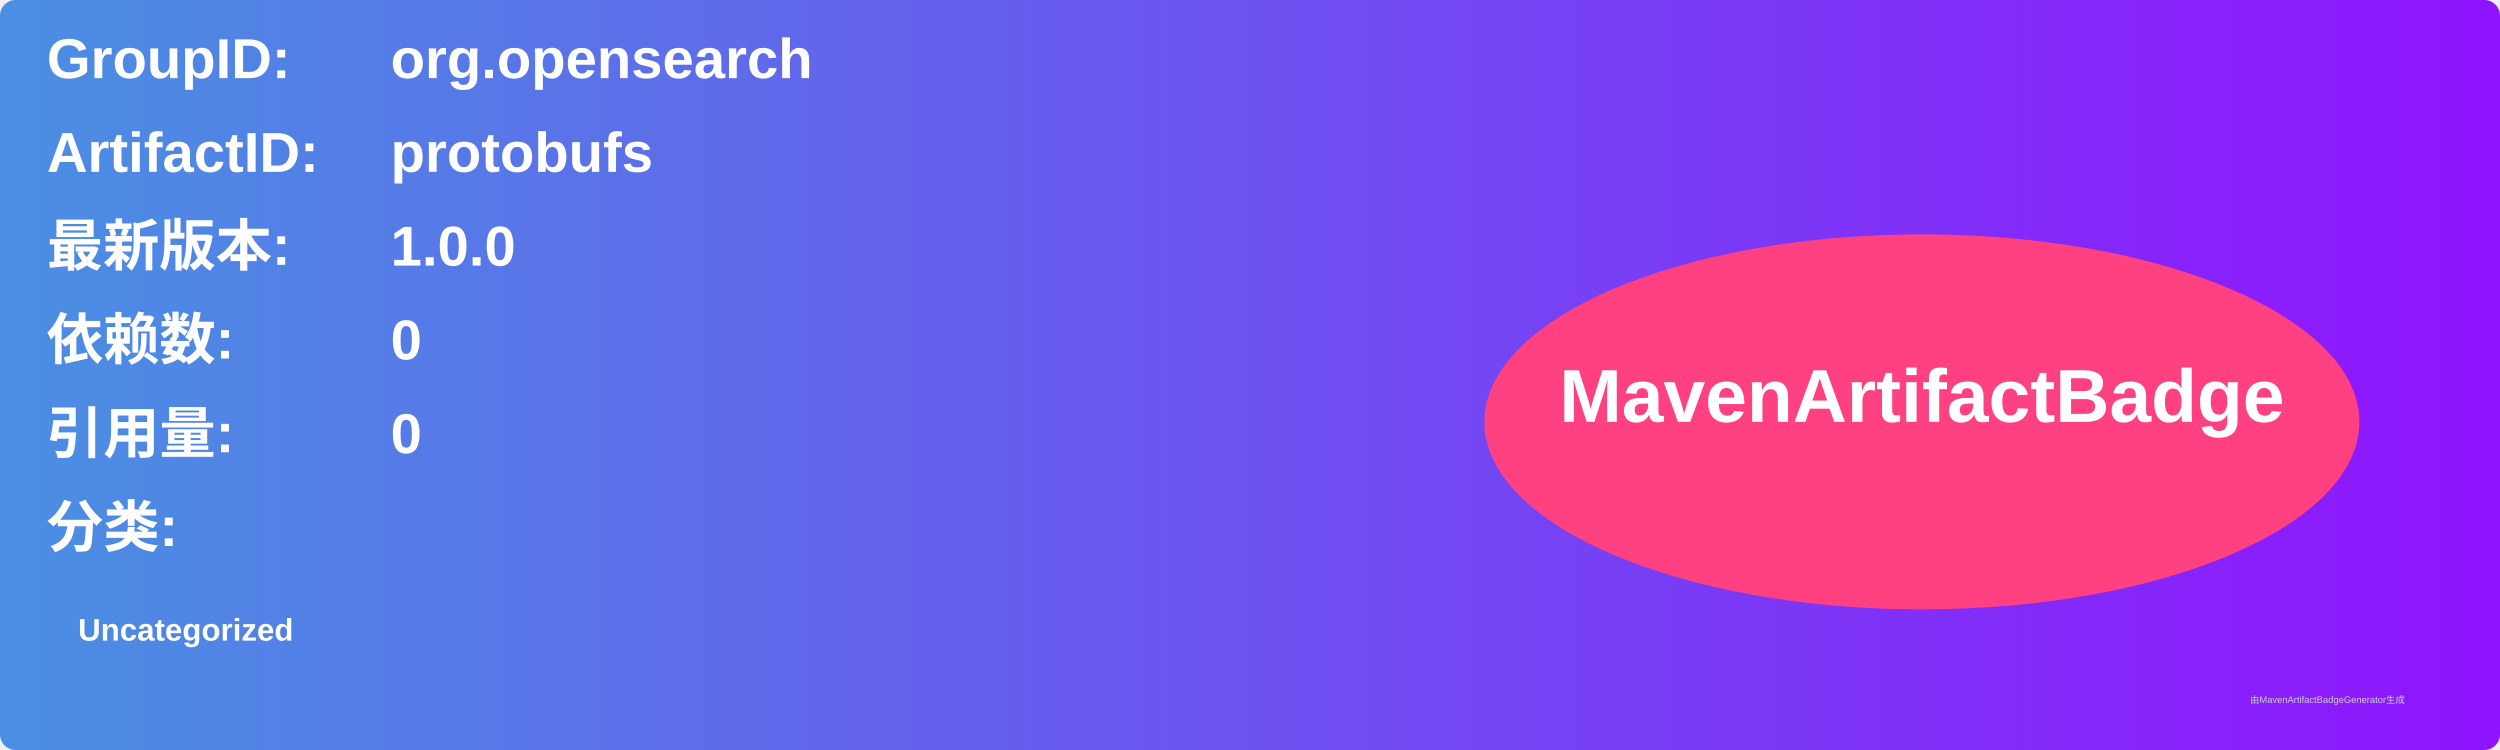
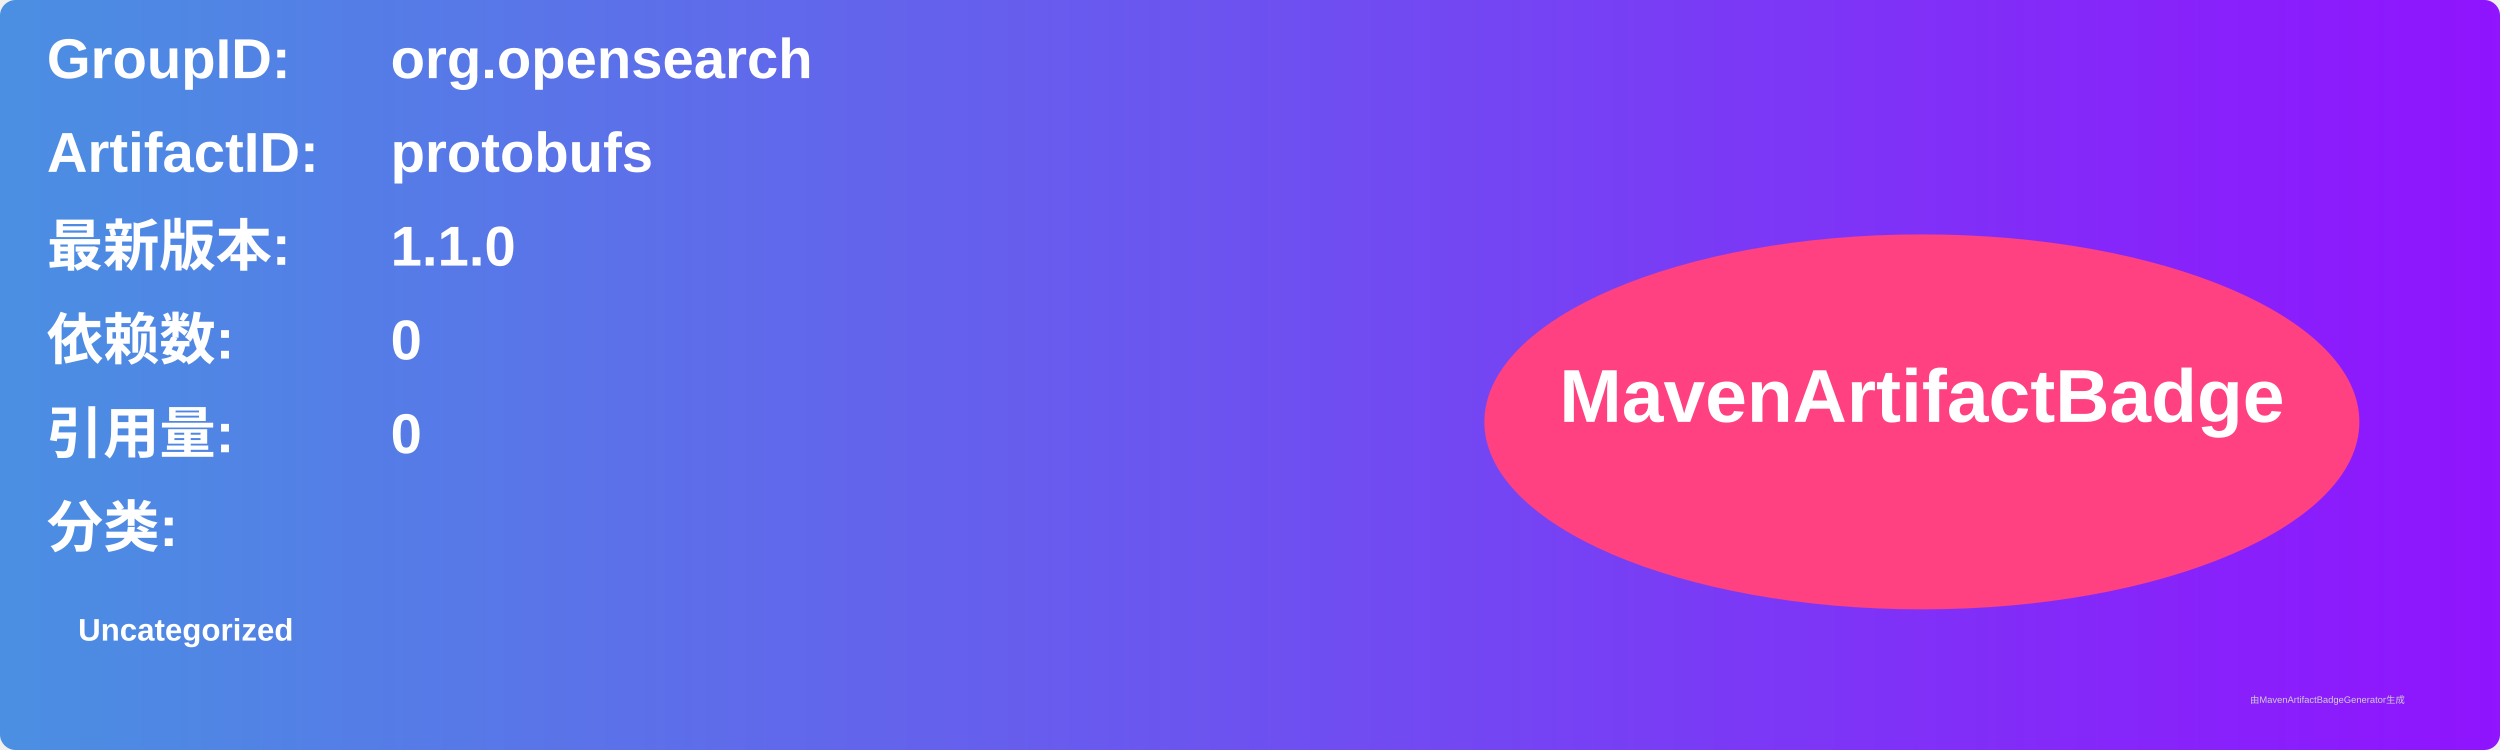
<svg xmlns="http://www.w3.org/2000/svg" width="800" height="240" viewBox="0 0 800 240">
  <linearGradient id="grad" x1="0%" y1="0%" x2="100%" y2="0%">
    <stop offset="0%" stop-color="#4a90e2" />
    <stop offset="100%" stop-color="#9013fe" />
  </linearGradient>
  <rect width="100%" height="100%" rx="5" ry="5" fill="url(#grad)" />
  <g transform="translate(15, 15)">
    <text x="0" y="10" font-family="Arial" font-size="18" fill="white" font-weight="bold" width="260">GroupID:</text>
    <text x="110" y="10" font-family="Arial" font-size="18" fill="white" font-weight="bold" width="460">org.opensearch</text>
    <text x="0" y="40" font-family="Arial" font-size="18" fill="white" font-weight="bold" width="260">ArtifactID:</text>
    <text x="110" y="40" font-family="Arial" font-size="18" fill="white" font-weight="bold" width="460">protobufs</text>
    <text x="0" y="70" font-family="Arial" font-size="18" fill="white" font-weight="bold">最新版本:</text>
    <text x="110" y="70" font-family="Arial" font-size="18" fill="white" font-weight="bold">
-       <tspan font-weight="bold">1.0.0</tspan>
+       <tspan font-weight="bold">1.1.0</tspan>
    </text>
    <text x="0" y="100" font-family="Arial" font-size="18" fill="white" font-weight="bold">依赖数: </text>
    <text x="110" y="100" font-family="Arial" font-size="18" fill="white">
      <tspan font-weight="bold">0</tspan>
    </text>
    <text x="0" y="130" font-family="Arial" font-size="18" fill="white" font-weight="bold">引用量: </text>
    <text x="110" y="130" font-family="Arial" font-size="18" fill="white">
      <tspan font-weight="bold">0</tspan>
    </text>
    <text x="0" y="160" font-family="Arial" font-size="18" fill="white" font-weight="bold">分类:</text>
    <text x="10" y="190" font-family="Arial" font-size="10" fill="white">
      <tspan font-weight="bold">Uncategorized</tspan>
    </text>
    <ellipse cx="600" cy="120" rx="140" ry="60" fill="#ff4081" />
    <text x="600" y="120" text-anchor="middle" font-family="Arial" font-size="24" fill="white" font-weight="bold">MavenArtifactBadge</text>
  </g>
  <text x="720" y="225" font-family="Arial" font-size="3" fill="#d0d0d0">由MavenArtifactBadgeGenerator生成</text>
</svg>
